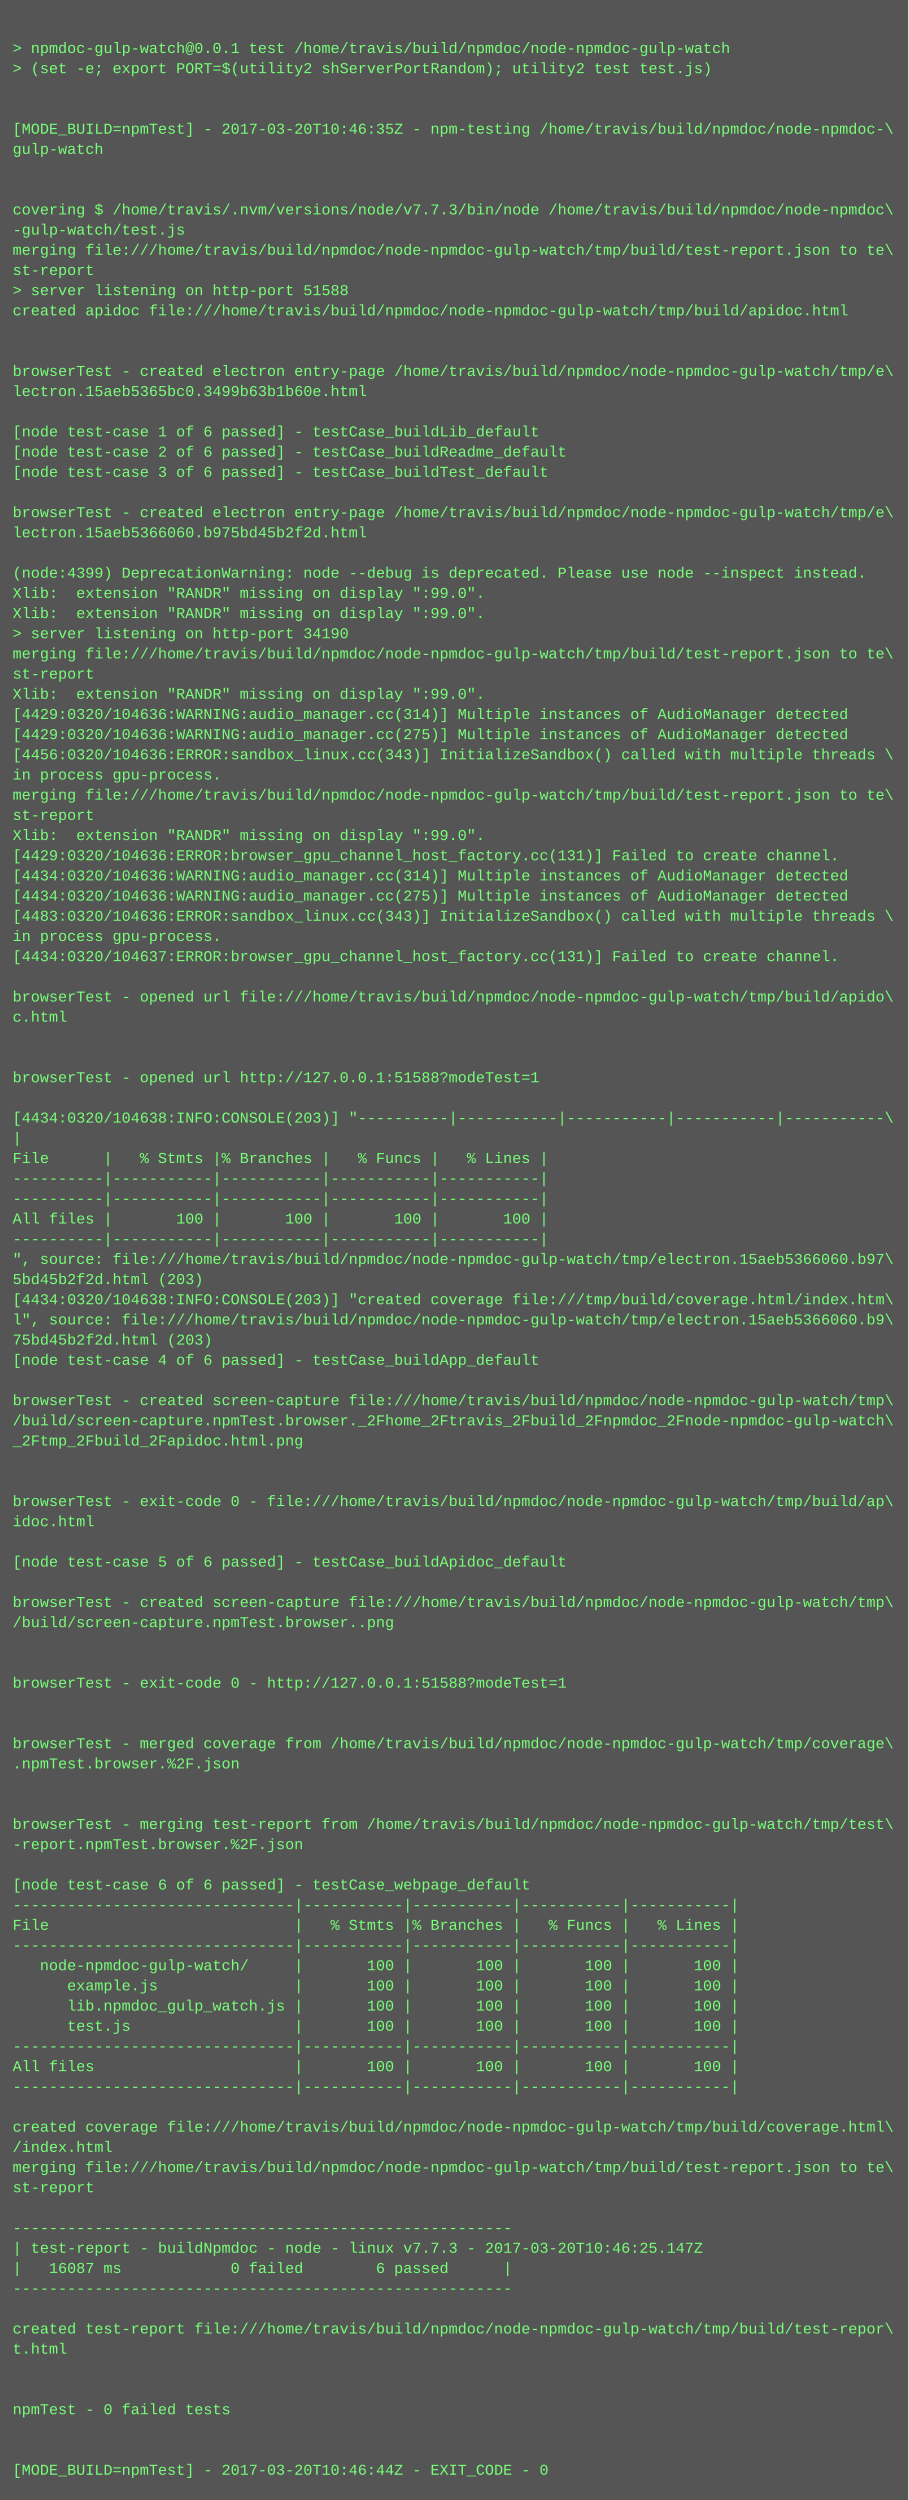
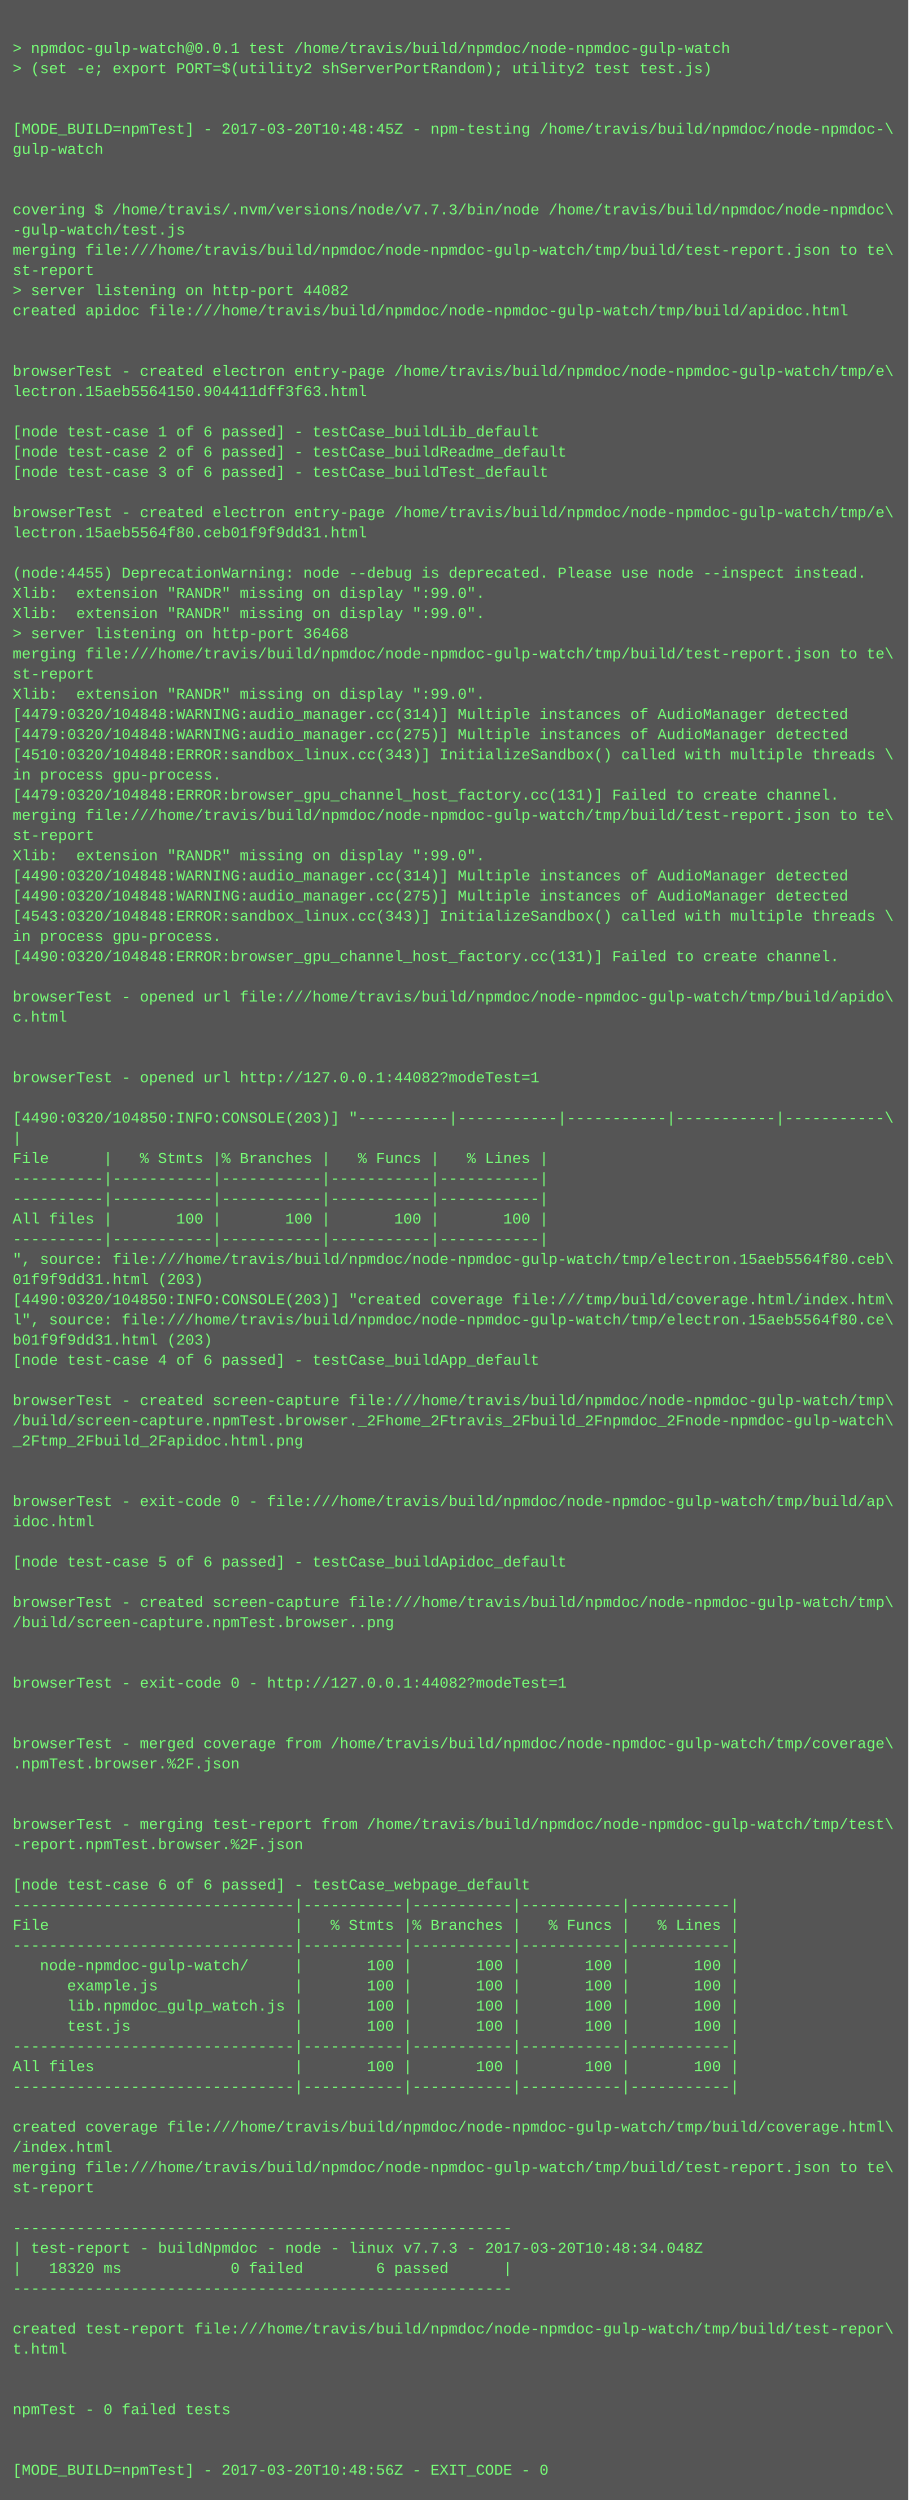
<svg xmlns="http://www.w3.org/2000/svg" height="1982" width="720">
  <rect height="1982" fill="#555" width="720" />
  <text fill="#7f7" font-family="Courier New" font-size="12" xml:space="preserve">
    <tspan x="10" y="26" />
    <tspan x="10" y="42">&gt; npmdoc-gulp-watch@0.0.1 test /home/travis/build/npmdoc/node-npmdoc-gulp-watch</tspan>
    <tspan x="10" y="58">&gt; (set -e; export PORT=$(utility2 shServerPortRandom); utility2 test test.js)</tspan>
    <tspan x="10" y="74" />
    <tspan x="10" y="90" />
-     <tspan x="10" y="106">[MODE_BUILD=npmTest] - 2017-03-20T10:46:35Z - npm-testing /home/travis/build/npmdoc/node-npmdoc-\</tspan>
+     <tspan x="10" y="106">[MODE_BUILD=npmTest] - 2017-03-20T10:48:45Z - npm-testing /home/travis/build/npmdoc/node-npmdoc-\</tspan>
    <tspan x="10" y="122">gulp-watch</tspan>
    <tspan x="10" y="138" />
    <tspan x="10" y="154" />
    <tspan x="10" y="170">covering $ /home/travis/.nvm/versions/node/v7.7.3/bin/node /home/travis/build/npmdoc/node-npmdoc\</tspan>
    <tspan x="10" y="186">-gulp-watch/test.js</tspan>
    <tspan x="10" y="202">merging file:///home/travis/build/npmdoc/node-npmdoc-gulp-watch/tmp/build/test-report.json to te\</tspan>
    <tspan x="10" y="218">st-report</tspan>
-     <tspan x="10" y="234">&gt; server listening on http-port 51588</tspan>
+     <tspan x="10" y="234">&gt; server listening on http-port 44082</tspan>
    <tspan x="10" y="250">created apidoc file:///home/travis/build/npmdoc/node-npmdoc-gulp-watch/tmp/build/apidoc.html</tspan>
    <tspan x="10" y="266" />
    <tspan x="10" y="282" />
    <tspan x="10" y="298">browserTest - created electron entry-page /home/travis/build/npmdoc/node-npmdoc-gulp-watch/tmp/e\</tspan>
-     <tspan x="10" y="314">lectron.15aeb5365bc0.3499b63b1b60e.html</tspan>
+     <tspan x="10" y="314">lectron.15aeb5564150.904411dff3f63.html</tspan>
    <tspan x="10" y="330" />
    <tspan x="10" y="346">[node test-case 1 of 6 passed] - testCase_buildLib_default</tspan>
    <tspan x="10" y="362">[node test-case 2 of 6 passed] - testCase_buildReadme_default</tspan>
    <tspan x="10" y="378">[node test-case 3 of 6 passed] - testCase_buildTest_default</tspan>
    <tspan x="10" y="394" />
    <tspan x="10" y="410">browserTest - created electron entry-page /home/travis/build/npmdoc/node-npmdoc-gulp-watch/tmp/e\</tspan>
-     <tspan x="10" y="426">lectron.15aeb5366060.b975bd45b2f2d.html</tspan>
+     <tspan x="10" y="426">lectron.15aeb5564f80.ceb01f9f9dd31.html</tspan>
    <tspan x="10" y="442" />
-     <tspan x="10" y="458">(node:4399) DeprecationWarning: node --debug is deprecated. Please use node --inspect instead.</tspan>
+     <tspan x="10" y="458">(node:4455) DeprecationWarning: node --debug is deprecated. Please use node --inspect instead.</tspan>
    <tspan x="10" y="474">Xlib:  extension "RANDR" missing on display ":99.0".</tspan>
    <tspan x="10" y="490">Xlib:  extension "RANDR" missing on display ":99.0".</tspan>
-     <tspan x="10" y="506">&gt; server listening on http-port 34190</tspan>
+     <tspan x="10" y="506">&gt; server listening on http-port 36468</tspan>
    <tspan x="10" y="522">merging file:///home/travis/build/npmdoc/node-npmdoc-gulp-watch/tmp/build/test-report.json to te\</tspan>
    <tspan x="10" y="538">st-report</tspan>
    <tspan x="10" y="554">Xlib:  extension "RANDR" missing on display ":99.0".</tspan>
-     <tspan x="10" y="570">[4429:0320/104636:WARNING:audio_manager.cc(314)] Multiple instances of AudioManager detected</tspan>
-     <tspan x="10" y="586">[4429:0320/104636:WARNING:audio_manager.cc(275)] Multiple instances of AudioManager detected</tspan>
-     <tspan x="10" y="602">[4456:0320/104636:ERROR:sandbox_linux.cc(343)] InitializeSandbox() called with multiple threads \</tspan>
+     <tspan x="10" y="570">[4479:0320/104848:WARNING:audio_manager.cc(314)] Multiple instances of AudioManager detected</tspan>
+     <tspan x="10" y="586">[4479:0320/104848:WARNING:audio_manager.cc(275)] Multiple instances of AudioManager detected</tspan>
+     <tspan x="10" y="602">[4510:0320/104848:ERROR:sandbox_linux.cc(343)] InitializeSandbox() called with multiple threads \</tspan>
    <tspan x="10" y="618">in process gpu-process. </tspan>
-     <tspan x="10" y="634">merging file:///home/travis/build/npmdoc/node-npmdoc-gulp-watch/tmp/build/test-report.json to te\</tspan>
-     <tspan x="10" y="650">st-report</tspan>
-     <tspan x="10" y="666">Xlib:  extension "RANDR" missing on display ":99.0".</tspan>
-     <tspan x="10" y="682">[4429:0320/104636:ERROR:browser_gpu_channel_host_factory.cc(131)] Failed to create channel.</tspan>
-     <tspan x="10" y="698">[4434:0320/104636:WARNING:audio_manager.cc(314)] Multiple instances of AudioManager detected</tspan>
-     <tspan x="10" y="714">[4434:0320/104636:WARNING:audio_manager.cc(275)] Multiple instances of AudioManager detected</tspan>
-     <tspan x="10" y="730">[4483:0320/104636:ERROR:sandbox_linux.cc(343)] InitializeSandbox() called with multiple threads \</tspan>
+     <tspan x="10" y="634">[4479:0320/104848:ERROR:browser_gpu_channel_host_factory.cc(131)] Failed to create channel.</tspan>
+     <tspan x="10" y="650">merging file:///home/travis/build/npmdoc/node-npmdoc-gulp-watch/tmp/build/test-report.json to te\</tspan>
+     <tspan x="10" y="666">st-report</tspan>
+     <tspan x="10" y="682">Xlib:  extension "RANDR" missing on display ":99.0".</tspan>
+     <tspan x="10" y="698">[4490:0320/104848:WARNING:audio_manager.cc(314)] Multiple instances of AudioManager detected</tspan>
+     <tspan x="10" y="714">[4490:0320/104848:WARNING:audio_manager.cc(275)] Multiple instances of AudioManager detected</tspan>
+     <tspan x="10" y="730">[4543:0320/104848:ERROR:sandbox_linux.cc(343)] InitializeSandbox() called with multiple threads \</tspan>
    <tspan x="10" y="746">in process gpu-process. </tspan>
-     <tspan x="10" y="762">[4434:0320/104637:ERROR:browser_gpu_channel_host_factory.cc(131)] Failed to create channel.</tspan>
+     <tspan x="10" y="762">[4490:0320/104848:ERROR:browser_gpu_channel_host_factory.cc(131)] Failed to create channel.</tspan>
    <tspan x="10" y="778" />
    <tspan x="10" y="794">browserTest - opened url file:///home/travis/build/npmdoc/node-npmdoc-gulp-watch/tmp/build/apido\</tspan>
    <tspan x="10" y="810">c.html</tspan>
    <tspan x="10" y="826" />
    <tspan x="10" y="842" />
-     <tspan x="10" y="858">browserTest - opened url http://127.0.0.1:51588?modeTest=1</tspan>
+     <tspan x="10" y="858">browserTest - opened url http://127.0.0.1:44082?modeTest=1</tspan>
    <tspan x="10" y="874" />
-     <tspan x="10" y="890">[4434:0320/104638:INFO:CONSOLE(203)] "----------|-----------|-----------|-----------|-----------\</tspan>
+     <tspan x="10" y="890">[4490:0320/104850:INFO:CONSOLE(203)] "----------|-----------|-----------|-----------|-----------\</tspan>
    <tspan x="10" y="906">|</tspan>
    <tspan x="10" y="922">File      |   % Stmts |% Branches |   % Funcs |   % Lines |</tspan>
    <tspan x="10" y="938">----------|-----------|-----------|-----------|-----------|</tspan>
    <tspan x="10" y="954">----------|-----------|-----------|-----------|-----------|</tspan>
    <tspan x="10" y="970">All files |       100 |       100 |       100 |       100 |</tspan>
    <tspan x="10" y="986">----------|-----------|-----------|-----------|-----------|</tspan>
-     <tspan x="10" y="1002">", source: file:///home/travis/build/npmdoc/node-npmdoc-gulp-watch/tmp/electron.15aeb5366060.b97\</tspan>
-     <tspan x="10" y="1018">5bd45b2f2d.html (203)</tspan>
-     <tspan x="10" y="1034">[4434:0320/104638:INFO:CONSOLE(203)] "created coverage file:///tmp/build/coverage.html/index.htm\</tspan>
-     <tspan x="10" y="1050">l", source: file:///home/travis/build/npmdoc/node-npmdoc-gulp-watch/tmp/electron.15aeb5366060.b9\</tspan>
-     <tspan x="10" y="1066">75bd45b2f2d.html (203)</tspan>
+     <tspan x="10" y="1002">", source: file:///home/travis/build/npmdoc/node-npmdoc-gulp-watch/tmp/electron.15aeb5564f80.ceb\</tspan>
+     <tspan x="10" y="1018">01f9f9dd31.html (203)</tspan>
+     <tspan x="10" y="1034">[4490:0320/104850:INFO:CONSOLE(203)] "created coverage file:///tmp/build/coverage.html/index.htm\</tspan>
+     <tspan x="10" y="1050">l", source: file:///home/travis/build/npmdoc/node-npmdoc-gulp-watch/tmp/electron.15aeb5564f80.ce\</tspan>
+     <tspan x="10" y="1066">b01f9f9dd31.html (203)</tspan>
    <tspan x="10" y="1082">[node test-case 4 of 6 passed] - testCase_buildApp_default</tspan>
    <tspan x="10" y="1098" />
    <tspan x="10" y="1114">browserTest - created screen-capture file:///home/travis/build/npmdoc/node-npmdoc-gulp-watch/tmp\</tspan>
    <tspan x="10" y="1130">/build/screen-capture.npmTest.browser._2Fhome_2Ftravis_2Fbuild_2Fnpmdoc_2Fnode-npmdoc-gulp-watch\</tspan>
    <tspan x="10" y="1146">_2Ftmp_2Fbuild_2Fapidoc.html.png</tspan>
    <tspan x="10" y="1162" />
    <tspan x="10" y="1178" />
    <tspan x="10" y="1194">browserTest - exit-code 0 - file:///home/travis/build/npmdoc/node-npmdoc-gulp-watch/tmp/build/ap\</tspan>
    <tspan x="10" y="1210">idoc.html</tspan>
    <tspan x="10" y="1226" />
    <tspan x="10" y="1242">[node test-case 5 of 6 passed] - testCase_buildApidoc_default</tspan>
    <tspan x="10" y="1258" />
    <tspan x="10" y="1274">browserTest - created screen-capture file:///home/travis/build/npmdoc/node-npmdoc-gulp-watch/tmp\</tspan>
    <tspan x="10" y="1290">/build/screen-capture.npmTest.browser..png</tspan>
    <tspan x="10" y="1306" />
    <tspan x="10" y="1322" />
-     <tspan x="10" y="1338">browserTest - exit-code 0 - http://127.0.0.1:51588?modeTest=1</tspan>
+     <tspan x="10" y="1338">browserTest - exit-code 0 - http://127.0.0.1:44082?modeTest=1</tspan>
    <tspan x="10" y="1354" />
    <tspan x="10" y="1370" />
    <tspan x="10" y="1386">browserTest - merged coverage from /home/travis/build/npmdoc/node-npmdoc-gulp-watch/tmp/coverage\</tspan>
    <tspan x="10" y="1402">.npmTest.browser.%2F.json</tspan>
    <tspan x="10" y="1418" />
    <tspan x="10" y="1434" />
    <tspan x="10" y="1450">browserTest - merging test-report from /home/travis/build/npmdoc/node-npmdoc-gulp-watch/tmp/test\</tspan>
    <tspan x="10" y="1466">-report.npmTest.browser.%2F.json</tspan>
    <tspan x="10" y="1482" />
    <tspan x="10" y="1498">[node test-case 6 of 6 passed] - testCase_webpage_default</tspan>
    <tspan x="10" y="1514">-------------------------------|-----------|-----------|-----------|-----------|</tspan>
    <tspan x="10" y="1530">File                           |   % Stmts |% Branches |   % Funcs |   % Lines |</tspan>
    <tspan x="10" y="1546">-------------------------------|-----------|-----------|-----------|-----------|</tspan>
    <tspan x="10" y="1562">   node-npmdoc-gulp-watch/     |       100 |       100 |       100 |       100 |</tspan>
    <tspan x="10" y="1578">      example.js               |       100 |       100 |       100 |       100 |</tspan>
    <tspan x="10" y="1594">      lib.npmdoc_gulp_watch.js |       100 |       100 |       100 |       100 |</tspan>
    <tspan x="10" y="1610">      test.js                  |       100 |       100 |       100 |       100 |</tspan>
    <tspan x="10" y="1626">-------------------------------|-----------|-----------|-----------|-----------|</tspan>
    <tspan x="10" y="1642">All files                      |       100 |       100 |       100 |       100 |</tspan>
    <tspan x="10" y="1658">-------------------------------|-----------|-----------|-----------|-----------|</tspan>
    <tspan x="10" y="1674" />
    <tspan x="10" y="1690">created coverage file:///home/travis/build/npmdoc/node-npmdoc-gulp-watch/tmp/build/coverage.html\</tspan>
    <tspan x="10" y="1706">/index.html</tspan>
    <tspan x="10" y="1722">merging file:///home/travis/build/npmdoc/node-npmdoc-gulp-watch/tmp/build/test-report.json to te\</tspan>
    <tspan x="10" y="1738">st-report</tspan>
    <tspan x="10" y="1754" />
    <tspan x="10" y="1770">-------------------------------------------------------</tspan>
-     <tspan x="10" y="1786">| test-report - buildNpmdoc - node - linux v7.7.3 - 2017-03-20T10:46:25.147Z</tspan>
-     <tspan x="10" y="1802">|   16087 ms            0 failed        6 passed      |</tspan>
+     <tspan x="10" y="1786">| test-report - buildNpmdoc - node - linux v7.7.3 - 2017-03-20T10:48:34.048Z</tspan>
+     <tspan x="10" y="1802">|   18320 ms            0 failed        6 passed      |</tspan>
    <tspan x="10" y="1818">-------------------------------------------------------</tspan>
    <tspan x="10" y="1834" />
    <tspan x="10" y="1850">created test-report file:///home/travis/build/npmdoc/node-npmdoc-gulp-watch/tmp/build/test-repor\</tspan>
    <tspan x="10" y="1866">t.html</tspan>
    <tspan x="10" y="1882" />
    <tspan x="10" y="1898" />
    <tspan x="10" y="1914">npmTest - 0 failed tests</tspan>
    <tspan x="10" y="1930" />
    <tspan x="10" y="1946" />
-     <tspan x="10" y="1962">[MODE_BUILD=npmTest] - 2017-03-20T10:46:44Z - EXIT_CODE - 0</tspan>
+     <tspan x="10" y="1962">[MODE_BUILD=npmTest] - 2017-03-20T10:48:56Z - EXIT_CODE - 0</tspan>
  </text>
</svg>
